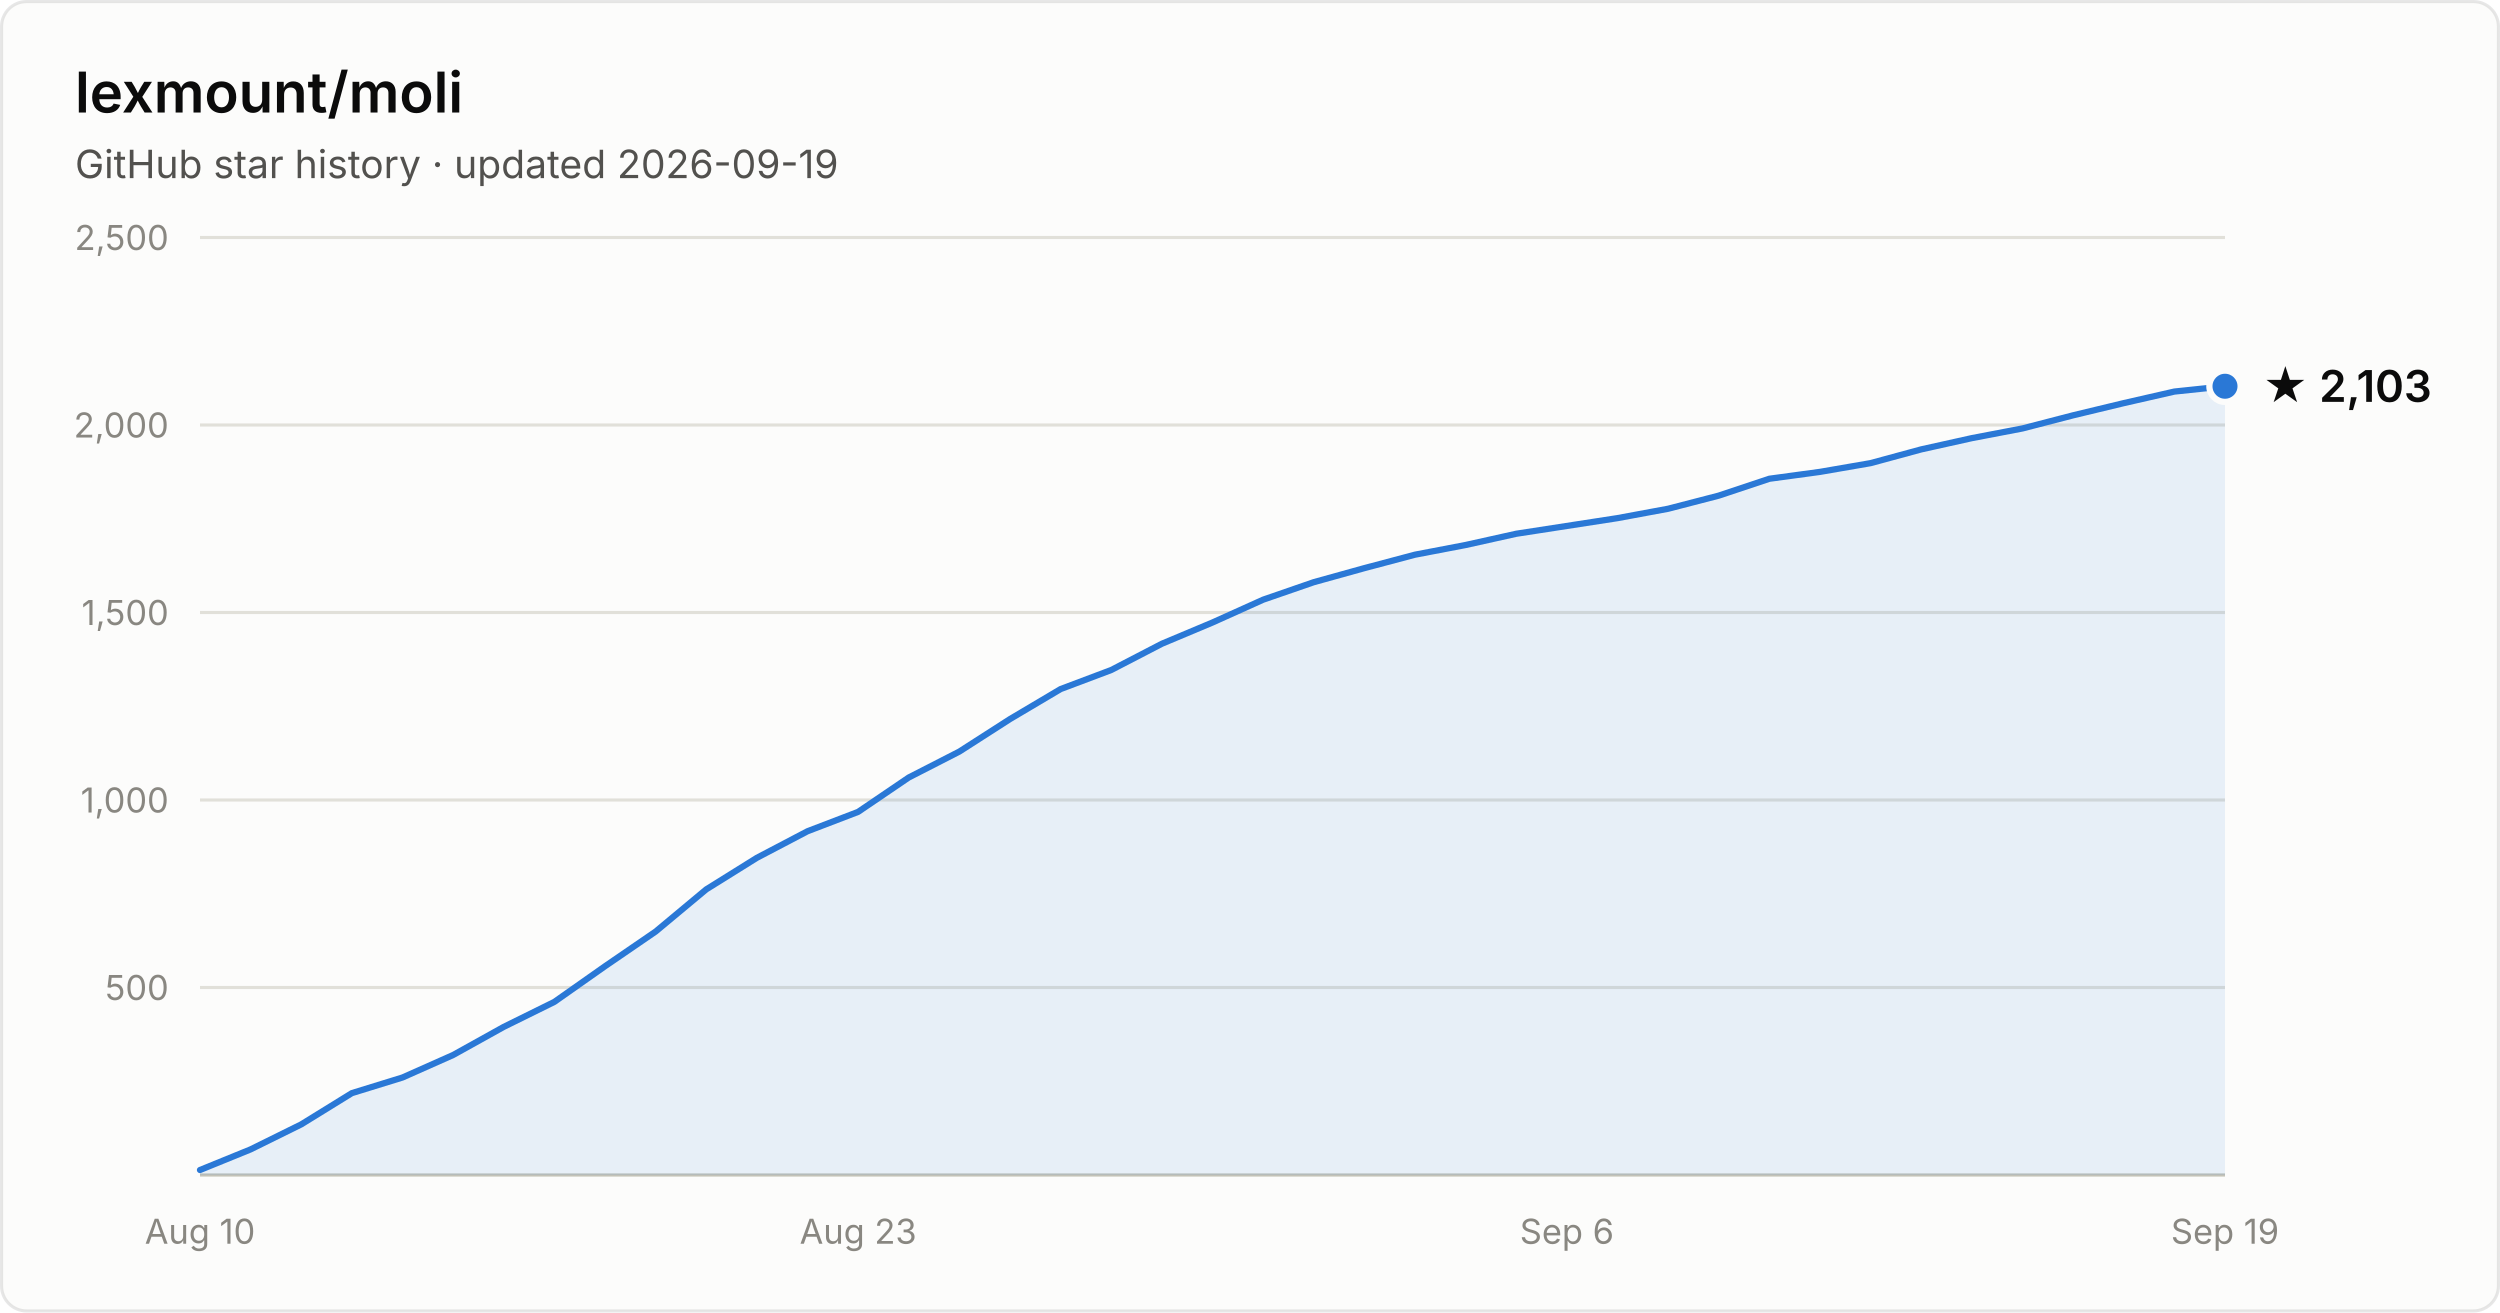
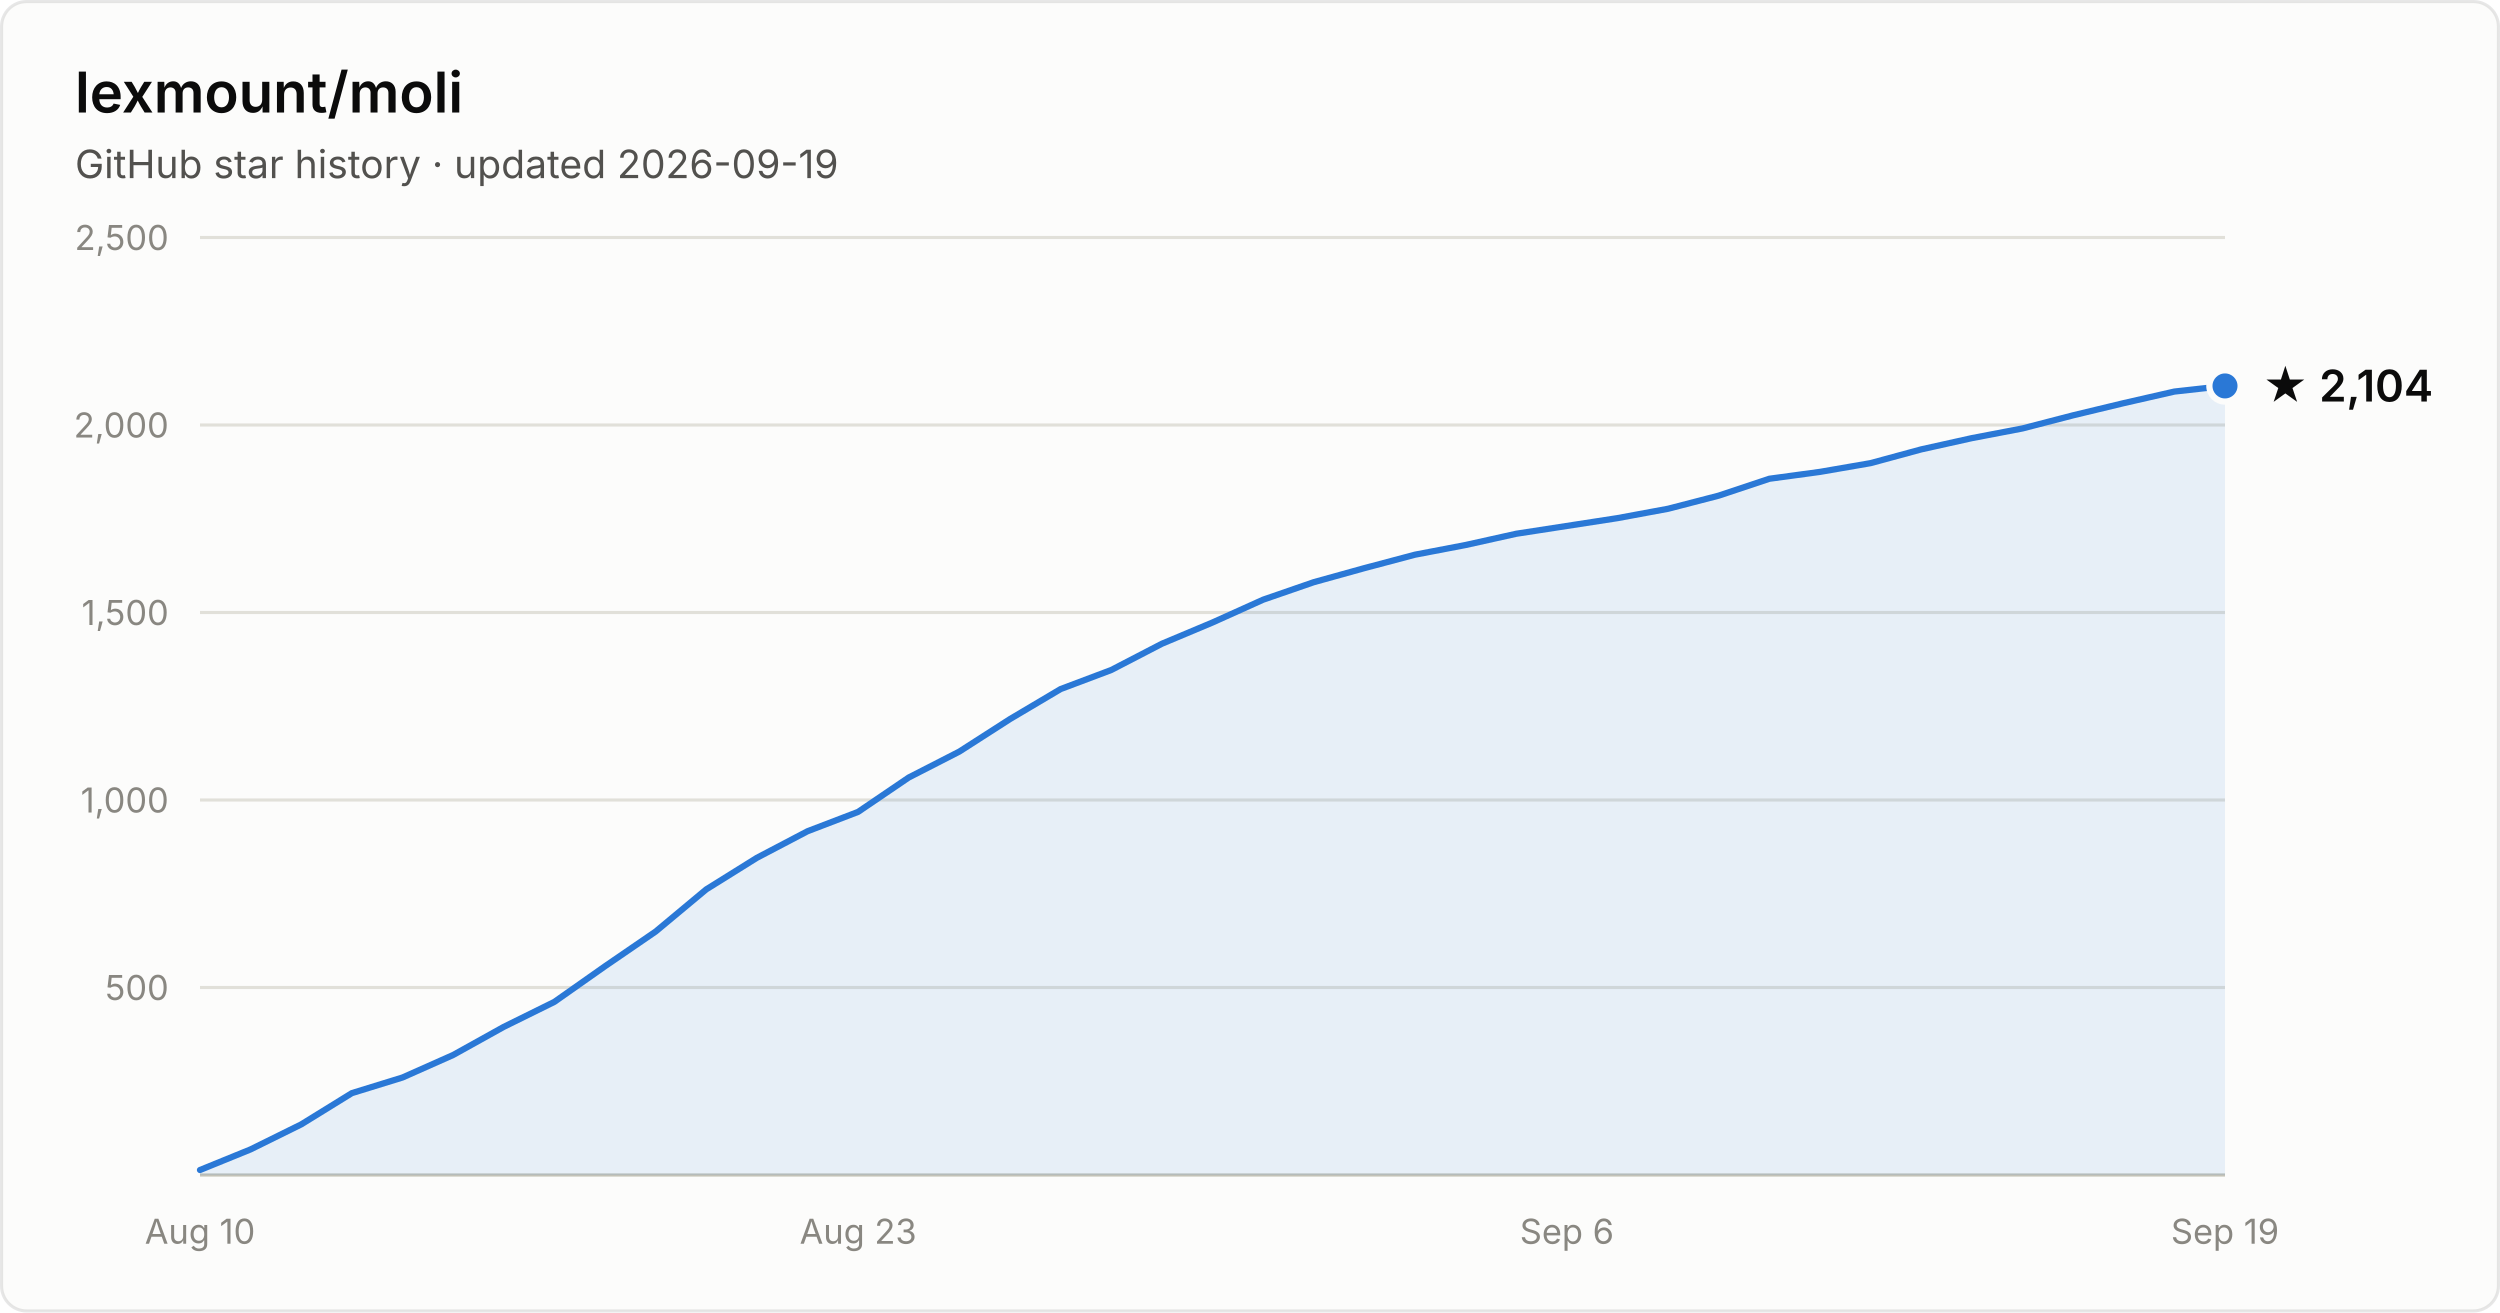
- <svg xmlns="http://www.w3.org/2000/svg" width="800" height="420" viewBox="0 0 800 420" font-family="system-ui, -apple-system, Segoe UI, sans-serif" role="img" aria-label="Star history of lexmount/moli: 2,103 stars as of 2026-09-19">
+ <svg xmlns="http://www.w3.org/2000/svg" width="800" height="420" viewBox="0 0 800 420" font-family="system-ui, -apple-system, Segoe UI, sans-serif" role="img" aria-label="Star history of lexmount/moli: 2,104 stars as of 2026-09-19">
  <rect x="0.5" y="0.5" width="799" height="419" rx="8" fill="#fcfcfb" stroke="rgba(11,11,11,0.10)" />
  <text x="24" y="36" fill="#0b0b0b" font-size="18" font-weight="600">lexmount/moli</text>
  <text x="24" y="57" fill="#52514e" font-size="12.5">GitHub star history · updated 2026-09-19</text>
  <line x1="64" y1="316.0" x2="712" y2="316.0" stroke="#e1e0d9" stroke-width="1" />
  <text x="54" y="320.0" text-anchor="end" fill="#898781" font-size="11" style="font-variant-numeric:tabular-nums">500</text>
  <line x1="64" y1="256.0" x2="712" y2="256.0" stroke="#e1e0d9" stroke-width="1" />
  <text x="54" y="260.0" text-anchor="end" fill="#898781" font-size="11" style="font-variant-numeric:tabular-nums">1,000</text>
  <line x1="64" y1="196.0" x2="712" y2="196.0" stroke="#e1e0d9" stroke-width="1" />
  <text x="54" y="200.0" text-anchor="end" fill="#898781" font-size="11" style="font-variant-numeric:tabular-nums">1,500</text>
  <line x1="64" y1="136.0" x2="712" y2="136.0" stroke="#e1e0d9" stroke-width="1" />
  <text x="54" y="140.0" text-anchor="end" fill="#898781" font-size="11" style="font-variant-numeric:tabular-nums">2,000</text>
  <line x1="64" y1="76.0" x2="712" y2="76.0" stroke="#e1e0d9" stroke-width="1" />
  <text x="54" y="80.0" text-anchor="end" fill="#898781" font-size="11" style="font-variant-numeric:tabular-nums">2,500</text>
  <line x1="64" y1="376" x2="712" y2="376" stroke="#c3c2b7" stroke-width="1" />
  <text x="64.0" y="398" text-anchor="middle" fill="#898781" font-size="11" style="font-variant-numeric:tabular-nums">Aug 10</text>
  <text x="274.6" y="398" text-anchor="middle" fill="#898781" font-size="11" style="font-variant-numeric:tabular-nums">Aug 23</text>
  <text x="501.4" y="398" text-anchor="middle" fill="#898781" font-size="11" style="font-variant-numeric:tabular-nums">Sep 6</text>
  <text x="712.0" y="398" text-anchor="middle" fill="#898781" font-size="11" style="font-variant-numeric:tabular-nums">Sep 19</text>
-   <path d="M64.0 374.4 L80.2 367.8 L96.4 359.8 L112.6 349.8 L128.8 344.8 L145.0 337.6 L161.2 328.6 L177.4 320.6 L193.6 309.2 L209.8 298.1 L226.0 284.6 L242.2 274.5 L258.4 266.0 L274.6 259.8 L290.8 248.8 L307.0 240.5 L323.2 230.1 L339.4 220.5 L355.6 214.4 L371.8 206.0 L388.0 199.2 L404.2 191.9 L420.4 186.3 L436.6 181.8 L452.8 177.5 L469.0 174.4 L485.2 170.8 L501.4 168.3 L517.6 165.8 L533.8 162.8 L550.0 158.6 L566.2 153.2 L582.4 151.0 L598.6 148.2 L614.8 143.8 L631.0 140.2 L647.2 137.1 L663.4 132.9 L679.6 129.0 L695.8 125.3 L712.0 123.6 L712.0 376 L64.0 376 Z" fill="#2a78d6" fill-opacity="0.1" />
-   <path d="M64.0 374.4 L80.2 367.8 L96.4 359.8 L112.6 349.8 L128.8 344.8 L145.0 337.6 L161.2 328.6 L177.4 320.6 L193.6 309.2 L209.8 298.1 L226.0 284.6 L242.2 274.5 L258.4 266.0 L274.6 259.8 L290.8 248.8 L307.0 240.5 L323.2 230.1 L339.4 220.5 L355.6 214.4 L371.8 206.0 L388.0 199.2 L404.2 191.9 L420.4 186.3 L436.6 181.8 L452.8 177.5 L469.0 174.4 L485.2 170.8 L501.4 168.3 L517.6 165.8 L533.8 162.8 L550.0 158.6 L566.2 153.2 L582.4 151.0 L598.6 148.2 L614.8 143.8 L631.0 140.2 L647.2 137.1 L663.4 132.9 L679.6 129.0 L695.8 125.3 L712.0 123.6" fill="none" stroke="#2a78d6" stroke-width="2" stroke-linejoin="round" stroke-linecap="round" />
-   <circle cx="712.0" cy="123.6" r="5" fill="#2a78d6" stroke="#fcfcfb" stroke-width="2" />
-   <text x="724.0" y="128.6" fill="#0b0b0b" font-size="14" font-weight="600">★ 2,103</text>
+   <path d="M64.0 374.4 L80.2 367.8 L96.4 359.8 L112.6 349.8 L128.8 344.8 L145.0 337.6 L161.2 328.6 L177.4 320.6 L193.6 309.2 L209.8 298.1 L226.0 284.6 L242.2 274.5 L258.4 266.0 L274.6 259.8 L290.8 248.8 L307.0 240.5 L323.2 230.1 L339.4 220.5 L355.6 214.4 L371.8 206.0 L388.0 199.2 L404.2 191.9 L420.4 186.3 L436.6 181.8 L452.8 177.5 L469.0 174.4 L485.2 170.8 L501.4 168.3 L517.6 165.8 L533.8 162.8 L550.0 158.6 L566.2 153.2 L582.4 151.0 L598.6 148.2 L614.8 143.8 L631.0 140.2 L647.2 137.1 L663.4 132.9 L679.6 129.0 L695.8 125.3 L712.0 123.5 L712.0 376 L64.0 376 Z" fill="#2a78d6" fill-opacity="0.1" />
+   <path d="M64.0 374.4 L80.2 367.8 L96.4 359.8 L112.6 349.8 L128.8 344.8 L145.0 337.6 L161.2 328.6 L177.4 320.6 L193.6 309.2 L209.8 298.1 L226.0 284.6 L242.2 274.5 L258.4 266.0 L274.6 259.8 L290.8 248.8 L307.0 240.5 L323.2 230.1 L339.4 220.5 L355.6 214.4 L371.8 206.0 L388.0 199.2 L404.2 191.9 L420.4 186.3 L436.6 181.8 L452.8 177.5 L469.0 174.4 L485.2 170.8 L501.4 168.3 L517.6 165.8 L533.8 162.8 L550.0 158.6 L566.2 153.2 L582.4 151.0 L598.6 148.2 L614.8 143.8 L631.0 140.2 L647.2 137.1 L663.4 132.9 L679.6 129.0 L695.8 125.3 L712.0 123.5" fill="none" stroke="#2a78d6" stroke-width="2" stroke-linejoin="round" stroke-linecap="round" />
+   <circle cx="712.0" cy="123.5" r="5" fill="#2a78d6" stroke="#fcfcfb" stroke-width="2" />
+   <text x="724.0" y="128.5" fill="#0b0b0b" font-size="14" font-weight="600">★ 2,104</text>
</svg>
